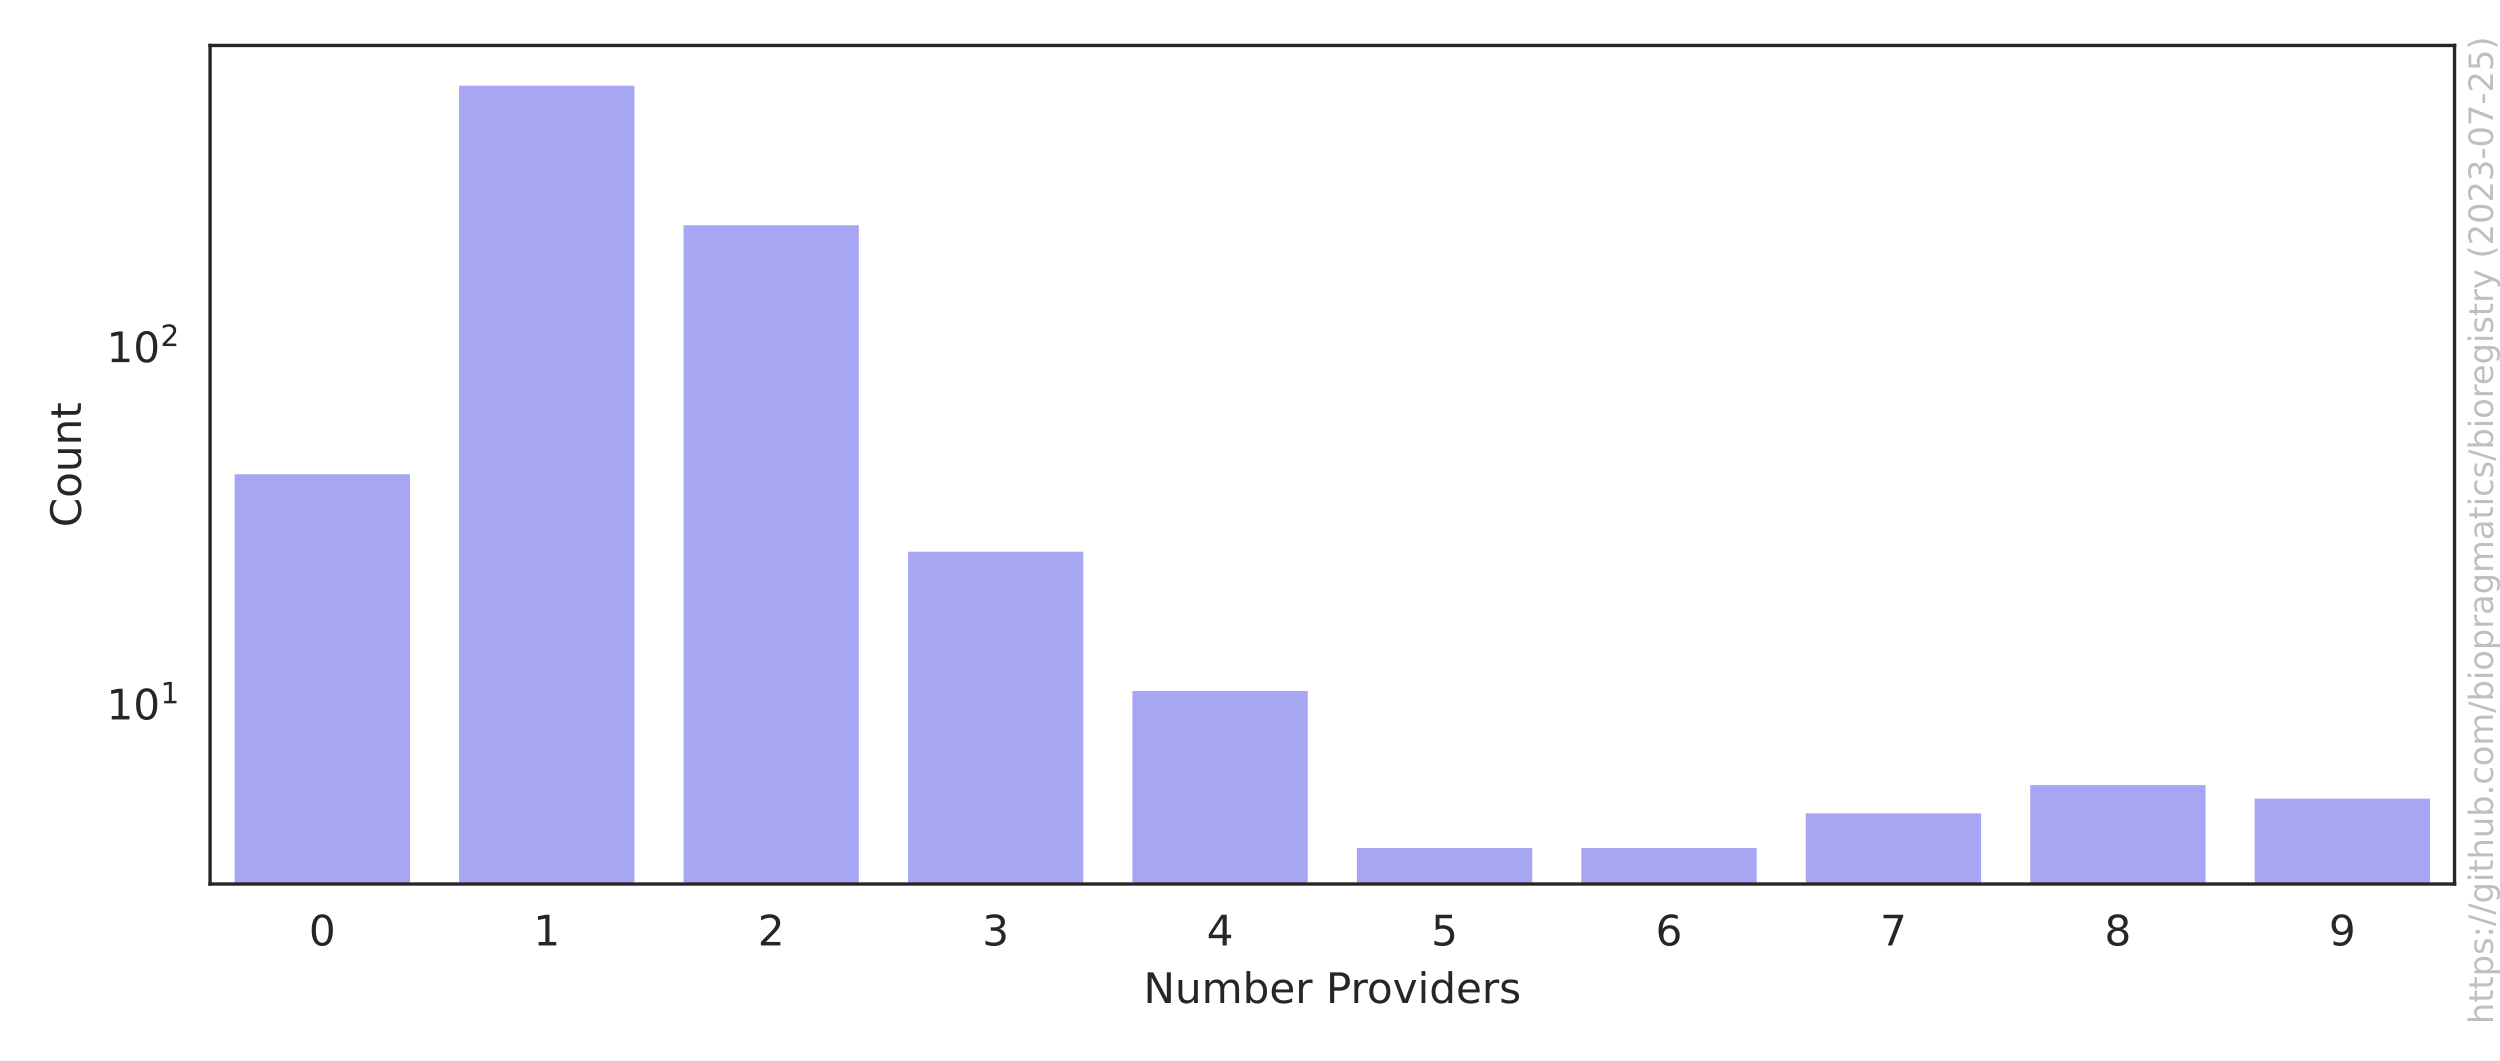
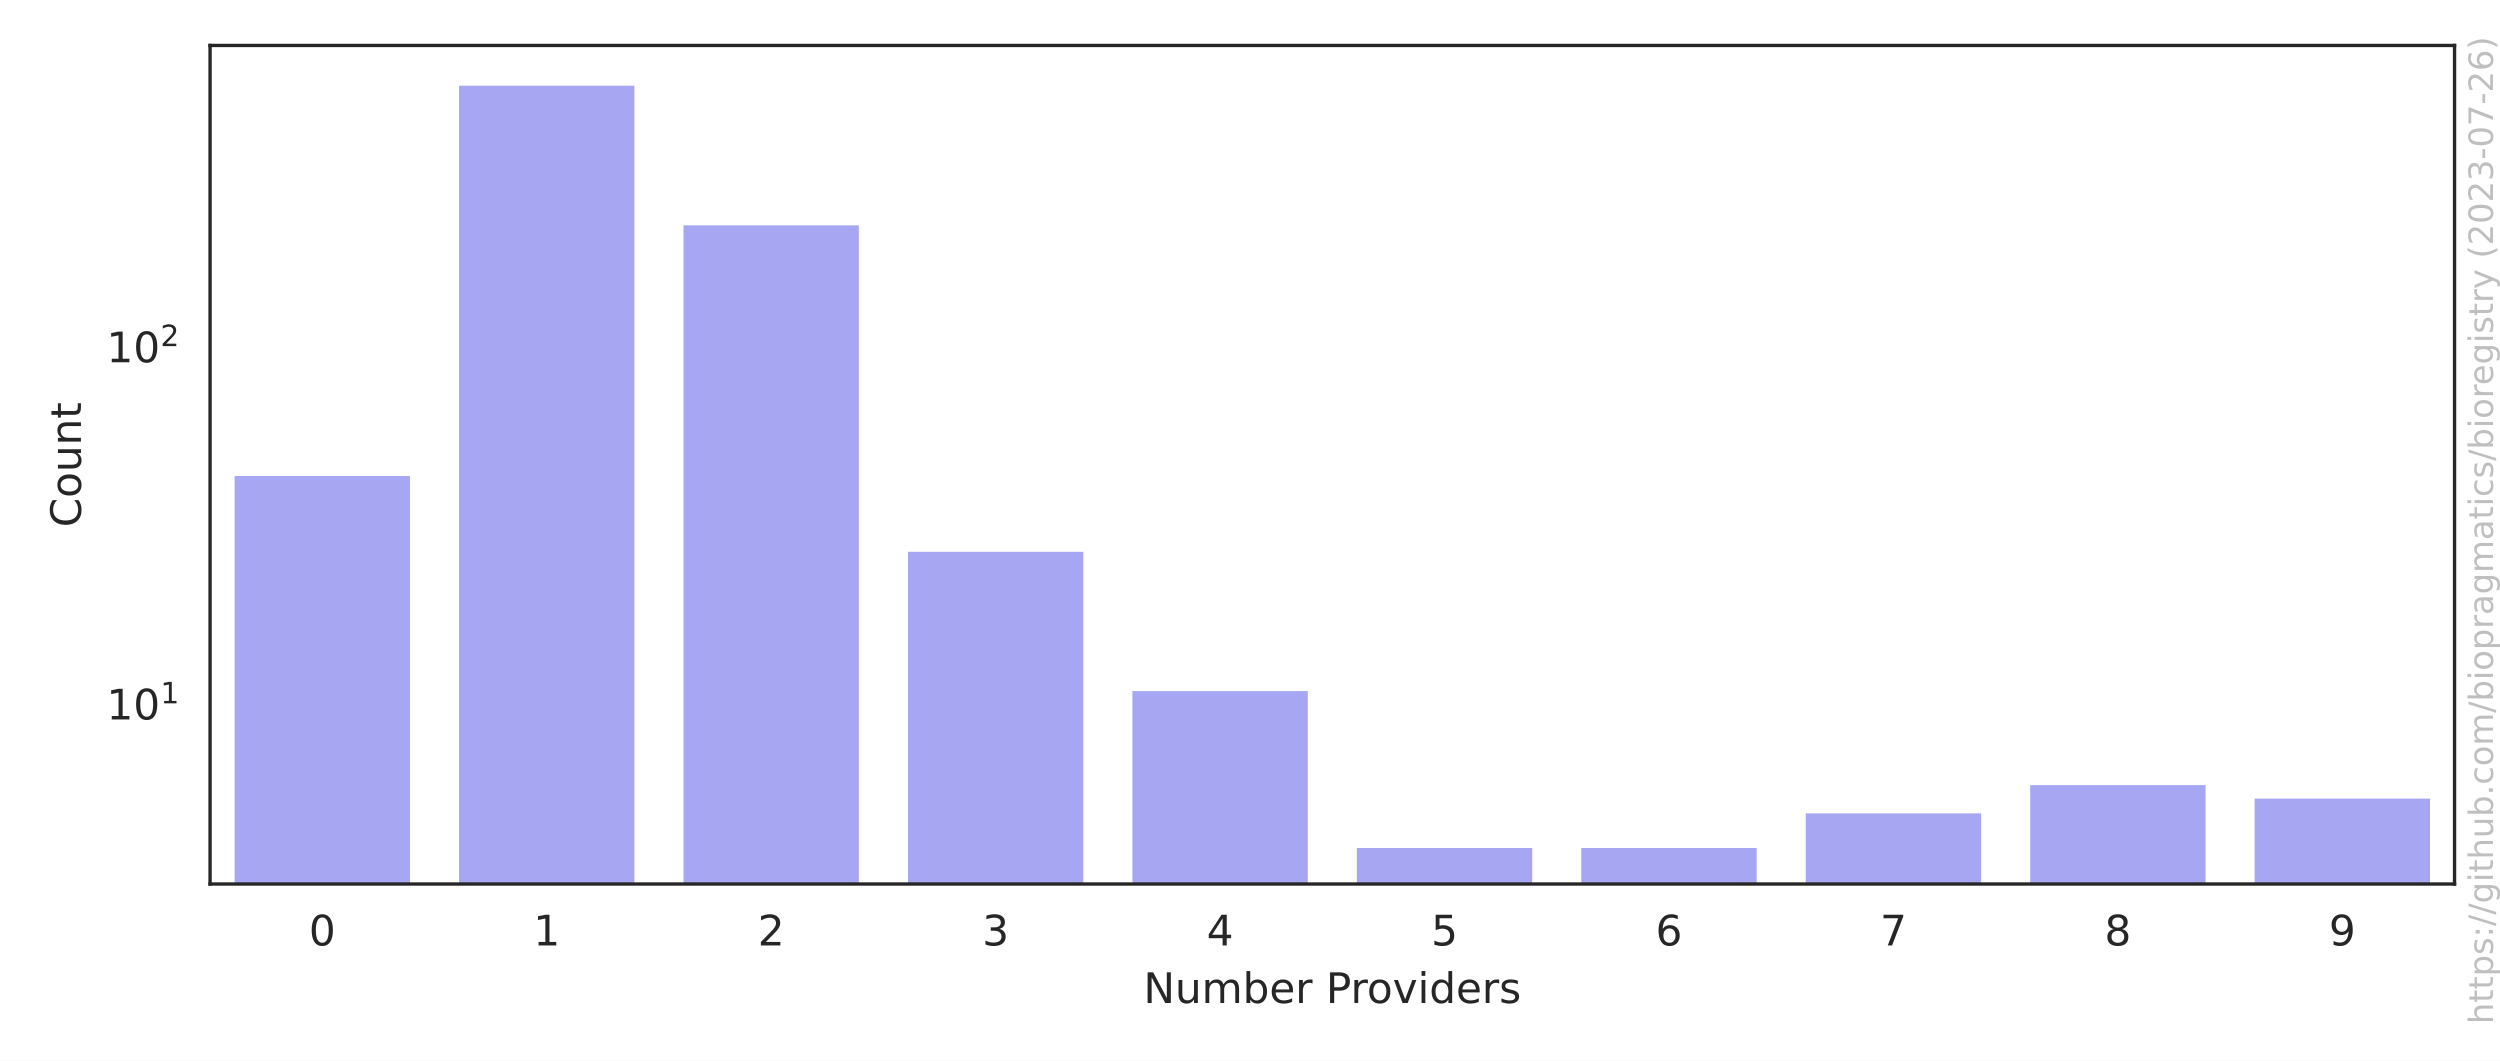
<svg xmlns="http://www.w3.org/2000/svg" xmlns:xlink="http://www.w3.org/1999/xlink" width="594pt" height="252pt" viewBox="0 0 594 252" version="1.1">
  <defs>
    <style type="text/css">*{stroke-linejoin: round; stroke-linecap: butt}</style>
  </defs>
  <g id="figure_1">
    <g id="patch_1">
      <path d="M 0 252  L 594 252  L 594 0  L 0 0  z " style="fill: #ffffff" />
    </g>
    <g id="axes_1">
      <g id="patch_2">
        <path d="M 49.913 210.04  L 583.2 210.04  L 583.2 10.8  L 49.913 10.8  z " style="fill: #ffffff" />
      </g>
      <g id="matplotlib.axis_1">
        <g id="xtick_1">
          <g id="text_1">
            <g style="fill: #262626" transform="translate(73.3958 224.6384) scale(0.1 -0.1)">
              <defs>
                <path id="DejaVuSans-30" d="M 2034 4250  Q 1547 4250 1301 3770  Q 1056 3291 1056 2328  Q 1056 1369 1301 889  Q 1547 409 2034 409  Q 2525 409 2770 889  Q 3016 1369 3016 2328  Q 3016 3291 2770 3770  Q 2525 4250 2034 4250  z M 2034 4750  Q 2819 4750 3233 4129  Q 3647 3509 3647 2328  Q 3647 1150 3233 529  Q 2819 -91 2034 -91  Q 1250 -91 836 529  Q 422 1150 422 2328  Q 422 3509 836 4129  Q 1250 4750 2034 4750  z " transform="scale(0.015625)" />
              </defs>
              <use xlink:href="#DejaVuSans-30" />
            </g>
          </g>
        </g>
        <g id="xtick_2">
          <g id="text_2">
            <g style="fill: #262626" transform="translate(126.7245 224.6384) scale(0.1 -0.1)">
              <defs>
                <path id="DejaVuSans-31" d="M 794 531  L 1825 531  L 1825 4091  L 703 3866  L 703 4441  L 1819 4666  L 2450 4666  L 2450 531  L 3481 531  L 3481 0  L 794 0  L 794 531  z " transform="scale(0.015625)" />
              </defs>
              <use xlink:href="#DejaVuSans-31" />
            </g>
          </g>
        </g>
        <g id="xtick_3">
          <g id="text_3">
            <g style="fill: #262626" transform="translate(180.0533 224.6384) scale(0.1 -0.1)">
              <defs>
                <path id="DejaVuSans-32" d="M 1228 531  L 3431 531  L 3431 0  L 469 0  L 469 531  Q 828 903 1448 1529  Q 2069 2156 2228 2338  Q 2531 2678 2651 2914  Q 2772 3150 2772 3378  Q 2772 3750 2511 3984  Q 2250 4219 1831 4219  Q 1534 4219 1204 4116  Q 875 4013 500 3803  L 500 4441  Q 881 4594 1212 4672  Q 1544 4750 1819 4750  Q 2544 4750 2975 4387  Q 3406 4025 3406 3419  Q 3406 3131 3298 2873  Q 3191 2616 2906 2266  Q 2828 2175 2409 1742  Q 1991 1309 1228 531  z " transform="scale(0.015625)" />
              </defs>
              <use xlink:href="#DejaVuSans-32" />
            </g>
          </g>
        </g>
        <g id="xtick_4">
          <g id="text_4">
            <g style="fill: #262626" transform="translate(233.382 224.6384) scale(0.1 -0.1)">
              <defs>
                <path id="DejaVuSans-33" d="M 2597 2516  Q 3050 2419 3304 2112  Q 3559 1806 3559 1356  Q 3559 666 3084 287  Q 2609 -91 1734 -91  Q 1441 -91 1130 -33  Q 819 25 488 141  L 488 750  Q 750 597 1062 519  Q 1375 441 1716 441  Q 2309 441 2620 675  Q 2931 909 2931 1356  Q 2931 1769 2642 2001  Q 2353 2234 1838 2234  L 1294 2234  L 1294 2753  L 1863 2753  Q 2328 2753 2575 2939  Q 2822 3125 2822 3475  Q 2822 3834 2567 4026  Q 2313 4219 1838 4219  Q 1578 4219 1281 4162  Q 984 4106 628 3988  L 628 4550  Q 988 4650 1302 4700  Q 1616 4750 1894 4750  Q 2613 4750 3031 4423  Q 3450 4097 3450 3541  Q 3450 3153 3228 2886  Q 3006 2619 2597 2516  z " transform="scale(0.015625)" />
              </defs>
              <use xlink:href="#DejaVuSans-33" />
            </g>
          </g>
        </g>
        <g id="xtick_5">
          <g id="text_5">
            <g style="fill: #262626" transform="translate(286.7107 224.6384) scale(0.1 -0.1)">
              <defs>
                <path id="DejaVuSans-34" d="M 2419 4116  L 825 1625  L 2419 1625  L 2419 4116  z M 2253 4666  L 3047 4666  L 3047 1625  L 3713 1625  L 3713 1100  L 3047 1100  L 3047 0  L 2419 0  L 2419 1100  L 313 1100  L 313 1709  L 2253 4666  z " transform="scale(0.015625)" />
              </defs>
              <use xlink:href="#DejaVuSans-34" />
            </g>
          </g>
        </g>
        <g id="xtick_6">
          <g id="text_6">
            <g style="fill: #262626" transform="translate(340.0395 224.6384) scale(0.1 -0.1)">
              <defs>
                <path id="DejaVuSans-35" d="M 691 4666  L 3169 4666  L 3169 4134  L 1269 4134  L 1269 2991  Q 1406 3038 1543 3061  Q 1681 3084 1819 3084  Q 2600 3084 3056 2656  Q 3513 2228 3513 1497  Q 3513 744 3044 326  Q 2575 -91 1722 -91  Q 1428 -91 1123 -41  Q 819 9 494 109  L 494 744  Q 775 591 1075 516  Q 1375 441 1709 441  Q 2250 441 2565 725  Q 2881 1009 2881 1497  Q 2881 1984 2565 2268  Q 2250 2553 1709 2553  Q 1456 2553 1204 2497  Q 953 2441 691 2322  L 691 4666  z " transform="scale(0.015625)" />
              </defs>
              <use xlink:href="#DejaVuSans-35" />
            </g>
          </g>
        </g>
        <g id="xtick_7">
          <g id="text_7">
            <g style="fill: #262626" transform="translate(393.3682 224.6384) scale(0.1 -0.1)">
              <defs>
                <path id="DejaVuSans-36" d="M 2113 2584  Q 1688 2584 1439 2293  Q 1191 2003 1191 1497  Q 1191 994 1439 701  Q 1688 409 2113 409  Q 2538 409 2786 701  Q 3034 994 3034 1497  Q 3034 2003 2786 2293  Q 2538 2584 2113 2584  z M 3366 4563  L 3366 3988  Q 3128 4100 2886 4159  Q 2644 4219 2406 4219  Q 1781 4219 1451 3797  Q 1122 3375 1075 2522  Q 1259 2794 1537 2939  Q 1816 3084 2150 3084  Q 2853 3084 3261 2657  Q 3669 2231 3669 1497  Q 3669 778 3244 343  Q 2819 -91 2113 -91  Q 1303 -91 875 529  Q 447 1150 447 2328  Q 447 3434 972 4092  Q 1497 4750 2381 4750  Q 2619 4750 2861 4703  Q 3103 4656 3366 4563  z " transform="scale(0.015625)" />
              </defs>
              <use xlink:href="#DejaVuSans-36" />
            </g>
          </g>
        </g>
        <g id="xtick_8">
          <g id="text_8">
            <g style="fill: #262626" transform="translate(446.6969 224.6384) scale(0.1 -0.1)">
              <defs>
                <path id="DejaVuSans-37" d="M 525 4666  L 3525 4666  L 3525 4397  L 1831 0  L 1172 0  L 2766 4134  L 525 4134  L 525 4666  z " transform="scale(0.015625)" />
              </defs>
              <use xlink:href="#DejaVuSans-37" />
            </g>
          </g>
        </g>
        <g id="xtick_9">
          <g id="text_9">
            <g style="fill: #262626" transform="translate(500.0257 224.6384) scale(0.1 -0.1)">
              <defs>
                <path id="DejaVuSans-38" d="M 2034 2216  Q 1584 2216 1326 1975  Q 1069 1734 1069 1313  Q 1069 891 1326 650  Q 1584 409 2034 409  Q 2484 409 2743 651  Q 3003 894 3003 1313  Q 3003 1734 2745 1975  Q 2488 2216 2034 2216  z M 1403 2484  Q 997 2584 770 2862  Q 544 3141 544 3541  Q 544 4100 942 4425  Q 1341 4750 2034 4750  Q 2731 4750 3128 4425  Q 3525 4100 3525 3541  Q 3525 3141 3298 2862  Q 3072 2584 2669 2484  Q 3125 2378 3379 2068  Q 3634 1759 3634 1313  Q 3634 634 3220 271  Q 2806 -91 2034 -91  Q 1263 -91 848 271  Q 434 634 434 1313  Q 434 1759 690 2068  Q 947 2378 1403 2484  z M 1172 3481  Q 1172 3119 1398 2916  Q 1625 2713 2034 2713  Q 2441 2713 2670 2916  Q 2900 3119 2900 3481  Q 2900 3844 2670 4047  Q 2441 4250 2034 4250  Q 1625 4250 1398 4047  Q 1172 3844 1172 3481  z " transform="scale(0.015625)" />
              </defs>
              <use xlink:href="#DejaVuSans-38" />
            </g>
          </g>
        </g>
        <g id="xtick_10">
          <g id="text_10">
            <g style="fill: #262626" transform="translate(553.3544 224.6384) scale(0.1 -0.1)">
              <defs>
                <path id="DejaVuSans-39" d="M 703 97  L 703 672  Q 941 559 1184 500  Q 1428 441 1663 441  Q 2288 441 2617 861  Q 2947 1281 2994 2138  Q 2813 1869 2534 1725  Q 2256 1581 1919 1581  Q 1219 1581 811 2004  Q 403 2428 403 3163  Q 403 3881 828 4315  Q 1253 4750 1959 4750  Q 2769 4750 3195 4129  Q 3622 3509 3622 2328  Q 3622 1225 3098 567  Q 2575 -91 1691 -91  Q 1453 -91 1209 -44  Q 966 3 703 97  z M 1959 2075  Q 2384 2075 2632 2365  Q 2881 2656 2881 3163  Q 2881 3666 2632 3958  Q 2384 4250 1959 4250  Q 1534 4250 1286 3958  Q 1038 3666 1038 3163  Q 1038 2656 1286 2365  Q 1534 2075 1959 2075  z " transform="scale(0.015625)" />
              </defs>
              <use xlink:href="#DejaVuSans-39" />
            </g>
          </g>
        </g>
        <g id="text_11">
          <g style="fill: #262626" transform="translate(271.6923 238.3166) scale(0.1 -0.1)">
            <defs>
              <path id="DejaVuSans-4e" d="M 628 4666  L 1478 4666  L 3547 763  L 3547 4666  L 4159 4666  L 4159 0  L 3309 0  L 1241 3903  L 1241 0  L 628 0  L 628 4666  z " transform="scale(0.015625)" />
              <path id="DejaVuSans-75" d="M 544 1381  L 544 3500  L 1119 3500  L 1119 1403  Q 1119 906 1312 657  Q 1506 409 1894 409  Q 2359 409 2629 706  Q 2900 1003 2900 1516  L 2900 3500  L 3475 3500  L 3475 0  L 2900 0  L 2900 538  Q 2691 219 2414 64  Q 2138 -91 1772 -91  Q 1169 -91 856 284  Q 544 659 544 1381  z M 1991 3584  L 1991 3584  z " transform="scale(0.015625)" />
              <path id="DejaVuSans-6d" d="M 3328 2828  Q 3544 3216 3844 3400  Q 4144 3584 4550 3584  Q 5097 3584 5394 3201  Q 5691 2819 5691 2113  L 5691 0  L 5113 0  L 5113 2094  Q 5113 2597 4934 2840  Q 4756 3084 4391 3084  Q 3944 3084 3684 2787  Q 3425 2491 3425 1978  L 3425 0  L 2847 0  L 2847 2094  Q 2847 2600 2669 2842  Q 2491 3084 2119 3084  Q 1678 3084 1418 2786  Q 1159 2488 1159 1978  L 1159 0  L 581 0  L 581 3500  L 1159 3500  L 1159 2956  Q 1356 3278 1631 3431  Q 1906 3584 2284 3584  Q 2666 3584 2933 3390  Q 3200 3197 3328 2828  z " transform="scale(0.015625)" />
              <path id="DejaVuSans-62" d="M 3116 1747  Q 3116 2381 2855 2742  Q 2594 3103 2138 3103  Q 1681 3103 1420 2742  Q 1159 2381 1159 1747  Q 1159 1113 1420 752  Q 1681 391 2138 391  Q 2594 391 2855 752  Q 3116 1113 3116 1747  z M 1159 2969  Q 1341 3281 1617 3432  Q 1894 3584 2278 3584  Q 2916 3584 3314 3078  Q 3713 2572 3713 1747  Q 3713 922 3314 415  Q 2916 -91 2278 -91  Q 1894 -91 1617 61  Q 1341 213 1159 525  L 1159 0  L 581 0  L 581 4863  L 1159 4863  L 1159 2969  z " transform="scale(0.015625)" />
              <path id="DejaVuSans-65" d="M 3597 1894  L 3597 1613  L 953 1613  Q 991 1019 1311 708  Q 1631 397 2203 397  Q 2534 397 2845 478  Q 3156 559 3463 722  L 3463 178  Q 3153 47 2828 -22  Q 2503 -91 2169 -91  Q 1331 -91 842 396  Q 353 884 353 1716  Q 353 2575 817 3079  Q 1281 3584 2069 3584  Q 2775 3584 3186 3129  Q 3597 2675 3597 1894  z M 3022 2063  Q 3016 2534 2758 2815  Q 2500 3097 2075 3097  Q 1594 3097 1305 2825  Q 1016 2553 972 2059  L 3022 2063  z " transform="scale(0.015625)" />
              <path id="DejaVuSans-72" d="M 2631 2963  Q 2534 3019 2420 3045  Q 2306 3072 2169 3072  Q 1681 3072 1420 2755  Q 1159 2438 1159 1844  L 1159 0  L 581 0  L 581 3500  L 1159 3500  L 1159 2956  Q 1341 3275 1631 3429  Q 1922 3584 2338 3584  Q 2397 3584 2469 3576  Q 2541 3569 2628 3553  L 2631 2963  z " transform="scale(0.015625)" />
              <path id="DejaVuSans-20" transform="scale(0.015625)" />
              <path id="DejaVuSans-50" d="M 1259 4147  L 1259 2394  L 2053 2394  Q 2494 2394 2734 2622  Q 2975 2850 2975 3272  Q 2975 3691 2734 3919  Q 2494 4147 2053 4147  L 1259 4147  z M 628 4666  L 2053 4666  Q 2838 4666 3239 4311  Q 3641 3956 3641 3272  Q 3641 2581 3239 2228  Q 2838 1875 2053 1875  L 1259 1875  L 1259 0  L 628 0  L 628 4666  z " transform="scale(0.015625)" />
              <path id="DejaVuSans-6f" d="M 1959 3097  Q 1497 3097 1228 2736  Q 959 2375 959 1747  Q 959 1119 1226 758  Q 1494 397 1959 397  Q 2419 397 2687 759  Q 2956 1122 2956 1747  Q 2956 2369 2687 2733  Q 2419 3097 1959 3097  z M 1959 3584  Q 2709 3584 3137 3096  Q 3566 2609 3566 1747  Q 3566 888 3137 398  Q 2709 -91 1959 -91  Q 1206 -91 779 398  Q 353 888 353 1747  Q 353 2609 779 3096  Q 1206 3584 1959 3584  z " transform="scale(0.015625)" />
              <path id="DejaVuSans-76" d="M 191 3500  L 800 3500  L 1894 563  L 2988 3500  L 3597 3500  L 2284 0  L 1503 0  L 191 3500  z " transform="scale(0.015625)" />
              <path id="DejaVuSans-69" d="M 603 3500  L 1178 3500  L 1178 0  L 603 0  L 603 3500  z M 603 4863  L 1178 4863  L 1178 4134  L 603 4134  L 603 4863  z " transform="scale(0.015625)" />
              <path id="DejaVuSans-64" d="M 2906 2969  L 2906 4863  L 3481 4863  L 3481 0  L 2906 0  L 2906 525  Q 2725 213 2448 61  Q 2172 -91 1784 -91  Q 1150 -91 751 415  Q 353 922 353 1747  Q 353 2572 751 3078  Q 1150 3584 1784 3584  Q 2172 3584 2448 3432  Q 2725 3281 2906 2969  z M 947 1747  Q 947 1113 1208 752  Q 1469 391 1925 391  Q 2381 391 2643 752  Q 2906 1113 2906 1747  Q 2906 2381 2643 2742  Q 2381 3103 1925 3103  Q 1469 3103 1208 2742  Q 947 2381 947 1747  z " transform="scale(0.015625)" />
              <path id="DejaVuSans-73" d="M 2834 3397  L 2834 2853  Q 2591 2978 2328 3040  Q 2066 3103 1784 3103  Q 1356 3103 1142 2972  Q 928 2841 928 2578  Q 928 2378 1081 2264  Q 1234 2150 1697 2047  L 1894 2003  Q 2506 1872 2764 1633  Q 3022 1394 3022 966  Q 3022 478 2636 193  Q 2250 -91 1575 -91  Q 1294 -91 989 -36  Q 684 19 347 128  L 347 722  Q 666 556 975 473  Q 1284 391 1588 391  Q 1994 391 2212 530  Q 2431 669 2431 922  Q 2431 1156 2273 1281  Q 2116 1406 1581 1522  L 1381 1569  Q 847 1681 609 1914  Q 372 2147 372 2553  Q 372 3047 722 3315  Q 1072 3584 1716 3584  Q 2034 3584 2315 3537  Q 2597 3491 2834 3397  z " transform="scale(0.015625)" />
            </defs>
            <use xlink:href="#DejaVuSans-4e" />
            <use xlink:href="#DejaVuSans-75" x="74.805" />
            <use xlink:href="#DejaVuSans-6d" x="138.184" />
            <use xlink:href="#DejaVuSans-62" x="235.596" />
            <use xlink:href="#DejaVuSans-65" x="299.072" />
            <use xlink:href="#DejaVuSans-72" x="360.596" />
            <use xlink:href="#DejaVuSans-20" x="401.709" />
            <use xlink:href="#DejaVuSans-50" x="433.496" />
            <use xlink:href="#DejaVuSans-72" x="492.049" />
            <use xlink:href="#DejaVuSans-6f" x="530.912" />
            <use xlink:href="#DejaVuSans-76" x="592.094" />
            <use xlink:href="#DejaVuSans-69" x="651.273" />
            <use xlink:href="#DejaVuSans-64" x="679.057" />
            <use xlink:href="#DejaVuSans-65" x="742.533" />
            <use xlink:href="#DejaVuSans-72" x="804.057" />
            <use xlink:href="#DejaVuSans-73" x="845.17" />
          </g>
        </g>
      </g>
      <g id="matplotlib.axis_2">
        <g id="ytick_1">
          <g id="text_12">
-             <g style="fill: #262626" transform="translate(25.31268 171.006) scale(0.1 -0.1)">
+             <g style="fill: #262626" transform="translate(25.31268 171.0123) scale(0.1 -0.1)">
              <use xlink:href="#DejaVuSans-31" transform="translate(0 0.684375)" />
              <use xlink:href="#DejaVuSans-30" transform="translate(63.62305 0.684375)" />
              <use xlink:href="#DejaVuSans-31" transform="translate(128.2031 38.96563) scale(0.7)" />
            </g>
          </g>
        </g>
        <g id="ytick_2">
          <g id="text_13">
-             <g style="fill: #262626" transform="translate(25.31268 86.12661) scale(0.1 -0.1)">
+             <g style="fill: #262626" transform="translate(25.31268 86.14877) scale(0.1 -0.1)">
              <use xlink:href="#DejaVuSans-31" transform="translate(0 0.765625)" />
              <use xlink:href="#DejaVuSans-30" transform="translate(63.62305 0.765625)" />
              <use xlink:href="#DejaVuSans-32" transform="translate(128.2031 39.04688) scale(0.7)" />
            </g>
          </g>
        </g>
        <g id="ytick_3" />
        <g id="ytick_4" />
        <g id="ytick_5" />
        <g id="ytick_6" />
        <g id="ytick_7" />
        <g id="ytick_8" />
        <g id="ytick_9" />
        <g id="ytick_10" />
        <g id="ytick_11" />
        <g id="ytick_12" />
        <g id="ytick_13" />
        <g id="ytick_14" />
        <g id="ytick_15" />
        <g id="ytick_16" />
        <g id="ytick_17" />
        <g id="ytick_18" />
        <g id="ytick_19" />
        <g id="ytick_20" />
        <g id="ytick_21" />
        <g id="text_14">
          <g style="fill: #262626" transform="translate(19.233 125.2684) rotate(-90) scale(0.1 -0.1)">
            <defs>
              <path id="DejaVuSans-43" d="M 4122 4306  L 4122 3641  Q 3803 3938 3442 4084  Q 3081 4231 2675 4231  Q 1875 4231 1450 3742  Q 1025 3253 1025 2328  Q 1025 1406 1450 917  Q 1875 428 2675 428  Q 3081 428 3442 575  Q 3803 722 4122 1019  L 4122 359  Q 3791 134 3420 21  Q 3050 -91 2638 -91  Q 1578 -91 968 557  Q 359 1206 359 2328  Q 359 3453 968 4101  Q 1578 4750 2638 4750  Q 3056 4750 3426 4639  Q 3797 4528 4122 4306  z " transform="scale(0.015625)" />
              <path id="DejaVuSans-6e" d="M 3513 2113  L 3513 0  L 2938 0  L 2938 2094  Q 2938 2591 2744 2837  Q 2550 3084 2163 3084  Q 1697 3084 1428 2787  Q 1159 2491 1159 1978  L 1159 0  L 581 0  L 581 3500  L 1159 3500  L 1159 2956  Q 1366 3272 1645 3428  Q 1925 3584 2291 3584  Q 2894 3584 3203 3211  Q 3513 2838 3513 2113  z " transform="scale(0.015625)" />
              <path id="DejaVuSans-74" d="M 1172 4494  L 1172 3500  L 2356 3500  L 2356 3053  L 1172 3053  L 1172 1153  Q 1172 725 1289 603  Q 1406 481 1766 481  L 2356 481  L 2356 0  L 1766 0  Q 1100 0 847 248  Q 594 497 594 1153  L 594 3053  L 172 3053  L 172 3500  L 594 3500  L 594 4494  L 1172 4494  z " transform="scale(0.015625)" />
            </defs>
            <use xlink:href="#DejaVuSans-43" />
            <use xlink:href="#DejaVuSans-6f" x="69.824" />
            <use xlink:href="#DejaVuSans-75" x="131.006" />
            <use xlink:href="#DejaVuSans-6e" x="194.385" />
            <use xlink:href="#DejaVuSans-74" x="257.764" />
          </g>
        </g>
      </g>
      <g id="patch_3">
-         <path d="M 55.246 85131.441  L 97.909 85131.441  L 97.909 112.174  L 55.246 112.174  z " clip-path="url(#p84426c0476)" style="fill: #2020df; opacity: 0.4; stroke: #ffffff; stroke-linejoin: miter" />
+         <path d="M 55.246 85115.579  L 97.909 85115.579  L 97.909 112.607  L 55.246 112.607  z " clip-path="url(#p84426c0476)" style="fill: #2020df; opacity: 0.4; stroke: #ffffff; stroke-linejoin: miter" />
      </g>
      <g id="patch_4">
-         <path d="M 108.574 85131.441  L 151.237 85131.441  L 151.237 19.856  L 108.574 19.856  z " clip-path="url(#p84426c0476)" style="fill: #2020df; opacity: 0.4; stroke: #ffffff; stroke-linejoin: miter" />
+         <path d="M 108.574 85115.579  L 151.237 85115.579  L 151.237 19.856  L 108.574 19.856  z " clip-path="url(#p84426c0476)" style="fill: #2020df; opacity: 0.4; stroke: #ffffff; stroke-linejoin: miter" />
      </g>
      <g id="patch_5">
-         <path d="M 161.903 85131.441  L 204.566 85131.441  L 204.566 53.012  L 161.903 53.012  z " clip-path="url(#p84426c0476)" style="fill: #2020df; opacity: 0.4; stroke: #ffffff; stroke-linejoin: miter" />
+         <path d="M 161.903 85115.579  L 204.566 85115.579  L 204.566 53.04  L 161.903 53.04  z " clip-path="url(#p84426c0476)" style="fill: #2020df; opacity: 0.4; stroke: #ffffff; stroke-linejoin: miter" />
      </g>
      <g id="patch_6">
-         <path d="M 215.232 85131.441  L 257.895 85131.441  L 257.895 130.593  L 215.232 130.593  z " clip-path="url(#p84426c0476)" style="fill: #2020df; opacity: 0.4; stroke: #ffffff; stroke-linejoin: miter" />
+         <path d="M 215.232 85115.579  L 257.895 85115.579  L 257.895 130.606  L 215.232 130.606  z " clip-path="url(#p84426c0476)" style="fill: #2020df; opacity: 0.4; stroke: #ffffff; stroke-linejoin: miter" />
      </g>
      <g id="patch_7">
-         <path d="M 268.56 85131.441  L 311.223 85131.441  L 311.223 163.693  L 268.56 163.693  z " clip-path="url(#p84426c0476)" style="fill: #2020df; opacity: 0.4; stroke: #ffffff; stroke-linejoin: miter" />
+         <path d="M 268.56 85115.579  L 311.223 85115.579  L 311.223 163.7  L 268.56 163.7  z " clip-path="url(#p84426c0476)" style="fill: #2020df; opacity: 0.4; stroke: #ffffff; stroke-linejoin: miter" />
      </g>
      <g id="patch_8">
-         <path d="M 321.889 85131.441  L 364.552 85131.441  L 364.552 200.984  L 321.889 200.984  z " clip-path="url(#p84426c0476)" style="fill: #2020df; opacity: 0.4; stroke: #ffffff; stroke-linejoin: miter" />
+         <path d="M 321.889 85115.579  L 364.552 85115.579  L 364.552 200.984  L 321.889 200.984  z " clip-path="url(#p84426c0476)" style="fill: #2020df; opacity: 0.4; stroke: #ffffff; stroke-linejoin: miter" />
      </g>
      <g id="patch_9">
-         <path d="M 375.218 85131.441  L 417.881 85131.441  L 417.881 200.984  L 375.218 200.984  z " clip-path="url(#p84426c0476)" style="fill: #2020df; opacity: 0.4; stroke: #ffffff; stroke-linejoin: miter" />
+         <path d="M 375.218 85115.579  L 417.881 85115.579  L 417.881 200.984  L 375.218 200.984  z " clip-path="url(#p84426c0476)" style="fill: #2020df; opacity: 0.4; stroke: #ffffff; stroke-linejoin: miter" />
      </g>
      <g id="patch_10">
-         <path d="M 428.547 85131.441  L 471.21 85131.441  L 471.21 192.758  L 428.547 192.758  z " clip-path="url(#p84426c0476)" style="fill: #2020df; opacity: 0.4; stroke: #ffffff; stroke-linejoin: miter" />
+         <path d="M 428.547 85115.579  L 471.21 85115.579  L 471.21 192.76  L 428.547 192.76  z " clip-path="url(#p84426c0476)" style="fill: #2020df; opacity: 0.4; stroke: #ffffff; stroke-linejoin: miter" />
      </g>
      <g id="patch_11">
-         <path d="M 481.875 85131.441  L 524.538 85131.441  L 524.538 186.037  L 481.875 186.037  z " clip-path="url(#p84426c0476)" style="fill: #2020df; opacity: 0.4; stroke: #ffffff; stroke-linejoin: miter" />
+         <path d="M 481.875 85115.579  L 524.538 85115.579  L 524.538 186.04  L 481.875 186.04  z " clip-path="url(#p84426c0476)" style="fill: #2020df; opacity: 0.4; stroke: #ffffff; stroke-linejoin: miter" />
      </g>
      <g id="patch_12">
-         <path d="M 535.204 85131.441  L 577.867 85131.441  L 577.867 189.245  L 535.204 189.245  z " clip-path="url(#p84426c0476)" style="fill: #2020df; opacity: 0.4; stroke: #ffffff; stroke-linejoin: miter" />
+         <path d="M 535.204 85115.579  L 577.867 85115.579  L 577.867 189.247  L 535.204 189.247  z " clip-path="url(#p84426c0476)" style="fill: #2020df; opacity: 0.4; stroke: #ffffff; stroke-linejoin: miter" />
      </g>
      <g id="patch_13">
        <path d="M 49.913 210.04  L 49.913 10.8  " style="fill: none; stroke: #262626; stroke-width: 0.8; stroke-linejoin: miter; stroke-linecap: square" />
      </g>
      <g id="patch_14">
        <path d="M 583.2 210.04  L 583.2 10.8  " style="fill: none; stroke: #262626; stroke-width: 0.8; stroke-linejoin: miter; stroke-linecap: square" />
      </g>
      <g id="patch_15">
        <path d="M 49.913 210.04  L 583.2 210.04  " style="fill: none; stroke: #262626; stroke-width: 0.8; stroke-linejoin: miter; stroke-linecap: square" />
      </g>
      <g id="patch_16">
        <path d="M 49.913 10.8  L 583.2 10.8  " style="fill: none; stroke: #262626; stroke-width: 0.8; stroke-linejoin: miter; stroke-linecap: square" />
      </g>
    </g>
    <g id="text_15">
      <g style="fill: #808080; opacity: 0.5" transform="translate(592.3362 243.3237) rotate(-90) scale(0.08 -0.08)">
        <defs>
          <path id="DejaVuSans-68" d="M 3513 2113  L 3513 0  L 2938 0  L 2938 2094  Q 2938 2591 2744 2837  Q 2550 3084 2163 3084  Q 1697 3084 1428 2787  Q 1159 2491 1159 1978  L 1159 0  L 581 0  L 581 4863  L 1159 4863  L 1159 2956  Q 1366 3272 1645 3428  Q 1925 3584 2291 3584  Q 2894 3584 3203 3211  Q 3513 2838 3513 2113  z " transform="scale(0.015625)" />
          <path id="DejaVuSans-70" d="M 1159 525  L 1159 -1331  L 581 -1331  L 581 3500  L 1159 3500  L 1159 2969  Q 1341 3281 1617 3432  Q 1894 3584 2278 3584  Q 2916 3584 3314 3078  Q 3713 2572 3713 1747  Q 3713 922 3314 415  Q 2916 -91 2278 -91  Q 1894 -91 1617 61  Q 1341 213 1159 525  z M 3116 1747  Q 3116 2381 2855 2742  Q 2594 3103 2138 3103  Q 1681 3103 1420 2742  Q 1159 2381 1159 1747  Q 1159 1113 1420 752  Q 1681 391 2138 391  Q 2594 391 2855 752  Q 3116 1113 3116 1747  z " transform="scale(0.015625)" />
          <path id="DejaVuSans-3a" d="M 750 794  L 1409 794  L 1409 0  L 750 0  L 750 794  z M 750 3309  L 1409 3309  L 1409 2516  L 750 2516  L 750 3309  z " transform="scale(0.015625)" />
          <path id="DejaVuSans-2f" d="M 1625 4666  L 2156 4666  L 531 -594  L 0 -594  L 1625 4666  z " transform="scale(0.015625)" />
          <path id="DejaVuSans-67" d="M 2906 1791  Q 2906 2416 2648 2759  Q 2391 3103 1925 3103  Q 1463 3103 1205 2759  Q 947 2416 947 1791  Q 947 1169 1205 825  Q 1463 481 1925 481  Q 2391 481 2648 825  Q 2906 1169 2906 1791  z M 3481 434  Q 3481 -459 3084 -895  Q 2688 -1331 1869 -1331  Q 1566 -1331 1297 -1286  Q 1028 -1241 775 -1147  L 775 -588  Q 1028 -725 1275 -790  Q 1522 -856 1778 -856  Q 2344 -856 2625 -561  Q 2906 -266 2906 331  L 2906 616  Q 2728 306 2450 153  Q 2172 0 1784 0  Q 1141 0 747 490  Q 353 981 353 1791  Q 353 2603 747 3093  Q 1141 3584 1784 3584  Q 2172 3584 2450 3431  Q 2728 3278 2906 2969  L 2906 3500  L 3481 3500  L 3481 434  z " transform="scale(0.015625)" />
          <path id="DejaVuSans-2e" d="M 684 794  L 1344 794  L 1344 0  L 684 0  L 684 794  z " transform="scale(0.015625)" />
          <path id="DejaVuSans-63" d="M 3122 3366  L 3122 2828  Q 2878 2963 2633 3030  Q 2388 3097 2138 3097  Q 1578 3097 1268 2742  Q 959 2388 959 1747  Q 959 1106 1268 751  Q 1578 397 2138 397  Q 2388 397 2633 464  Q 2878 531 3122 666  L 3122 134  Q 2881 22 2623 -34  Q 2366 -91 2075 -91  Q 1284 -91 818 406  Q 353 903 353 1747  Q 353 2603 823 3093  Q 1294 3584 2113 3584  Q 2378 3584 2631 3529  Q 2884 3475 3122 3366  z " transform="scale(0.015625)" />
          <path id="DejaVuSans-61" d="M 2194 1759  Q 1497 1759 1228 1600  Q 959 1441 959 1056  Q 959 750 1161 570  Q 1363 391 1709 391  Q 2188 391 2477 730  Q 2766 1069 2766 1631  L 2766 1759  L 2194 1759  z M 3341 1997  L 3341 0  L 2766 0  L 2766 531  Q 2569 213 2275 61  Q 1981 -91 1556 -91  Q 1019 -91 701 211  Q 384 513 384 1019  Q 384 1609 779 1909  Q 1175 2209 1959 2209  L 2766 2209  L 2766 2266  Q 2766 2663 2505 2880  Q 2244 3097 1772 3097  Q 1472 3097 1187 3025  Q 903 2953 641 2809  L 641 3341  Q 956 3463 1253 3523  Q 1550 3584 1831 3584  Q 2591 3584 2966 3190  Q 3341 2797 3341 1997  z " transform="scale(0.015625)" />
          <path id="DejaVuSans-79" d="M 2059 -325  Q 1816 -950 1584 -1140  Q 1353 -1331 966 -1331  L 506 -1331  L 506 -850  L 844 -850  Q 1081 -850 1212 -737  Q 1344 -625 1503 -206  L 1606 56  L 191 3500  L 800 3500  L 1894 763  L 2988 3500  L 3597 3500  L 2059 -325  z " transform="scale(0.015625)" />
          <path id="DejaVuSans-28" d="M 1984 4856  Q 1566 4138 1362 3434  Q 1159 2731 1159 2009  Q 1159 1288 1364 580  Q 1569 -128 1984 -844  L 1484 -844  Q 1016 -109 783 600  Q 550 1309 550 2009  Q 550 2706 781 3412  Q 1013 4119 1484 4856  L 1984 4856  z " transform="scale(0.015625)" />
          <path id="DejaVuSans-2d" d="M 313 2009  L 1997 2009  L 1997 1497  L 313 1497  L 313 2009  z " transform="scale(0.015625)" />
          <path id="DejaVuSans-29" d="M 513 4856  L 1013 4856  Q 1481 4119 1714 3412  Q 1947 2706 1947 2009  Q 1947 1309 1714 600  Q 1481 -109 1013 -844  L 513 -844  Q 928 -128 1133 580  Q 1338 1288 1338 2009  Q 1338 2731 1133 3434  Q 928 4138 513 4856  z " transform="scale(0.015625)" />
        </defs>
        <use xlink:href="#DejaVuSans-68" />
        <use xlink:href="#DejaVuSans-74" x="63.379" />
        <use xlink:href="#DejaVuSans-74" x="102.588" />
        <use xlink:href="#DejaVuSans-70" x="141.797" />
        <use xlink:href="#DejaVuSans-73" x="205.273" />
        <use xlink:href="#DejaVuSans-3a" x="257.373" />
        <use xlink:href="#DejaVuSans-2f" x="291.064" />
        <use xlink:href="#DejaVuSans-2f" x="324.756" />
        <use xlink:href="#DejaVuSans-67" x="358.447" />
        <use xlink:href="#DejaVuSans-69" x="421.924" />
        <use xlink:href="#DejaVuSans-74" x="449.707" />
        <use xlink:href="#DejaVuSans-68" x="488.916" />
        <use xlink:href="#DejaVuSans-75" x="552.295" />
        <use xlink:href="#DejaVuSans-62" x="615.674" />
        <use xlink:href="#DejaVuSans-2e" x="679.15" />
        <use xlink:href="#DejaVuSans-63" x="710.938" />
        <use xlink:href="#DejaVuSans-6f" x="765.918" />
        <use xlink:href="#DejaVuSans-6d" x="827.1" />
        <use xlink:href="#DejaVuSans-2f" x="924.512" />
        <use xlink:href="#DejaVuSans-62" x="958.203" />
        <use xlink:href="#DejaVuSans-69" x="1021.68" />
        <use xlink:href="#DejaVuSans-6f" x="1049.463" />
        <use xlink:href="#DejaVuSans-70" x="1110.645" />
        <use xlink:href="#DejaVuSans-72" x="1174.121" />
        <use xlink:href="#DejaVuSans-61" x="1215.234" />
        <use xlink:href="#DejaVuSans-67" x="1276.514" />
        <use xlink:href="#DejaVuSans-6d" x="1339.99" />
        <use xlink:href="#DejaVuSans-61" x="1437.402" />
        <use xlink:href="#DejaVuSans-74" x="1498.682" />
        <use xlink:href="#DejaVuSans-69" x="1537.891" />
        <use xlink:href="#DejaVuSans-63" x="1565.674" />
        <use xlink:href="#DejaVuSans-73" x="1620.654" />
        <use xlink:href="#DejaVuSans-2f" x="1672.754" />
        <use xlink:href="#DejaVuSans-62" x="1706.445" />
        <use xlink:href="#DejaVuSans-69" x="1769.922" />
        <use xlink:href="#DejaVuSans-6f" x="1797.705" />
        <use xlink:href="#DejaVuSans-72" x="1858.887" />
        <use xlink:href="#DejaVuSans-65" x="1897.75" />
        <use xlink:href="#DejaVuSans-67" x="1959.273" />
        <use xlink:href="#DejaVuSans-69" x="2022.75" />
        <use xlink:href="#DejaVuSans-73" x="2050.533" />
        <use xlink:href="#DejaVuSans-74" x="2102.633" />
        <use xlink:href="#DejaVuSans-72" x="2141.842" />
        <use xlink:href="#DejaVuSans-79" x="2182.955" />
        <use xlink:href="#DejaVuSans-20" x="2242.135" />
        <use xlink:href="#DejaVuSans-28" x="2273.922" />
        <use xlink:href="#DejaVuSans-32" x="2312.936" />
        <use xlink:href="#DejaVuSans-30" x="2376.559" />
        <use xlink:href="#DejaVuSans-32" x="2440.182" />
        <use xlink:href="#DejaVuSans-33" x="2503.805" />
        <use xlink:href="#DejaVuSans-2d" x="2567.428" />
        <use xlink:href="#DejaVuSans-30" x="2603.512" />
        <use xlink:href="#DejaVuSans-37" x="2667.135" />
        <use xlink:href="#DejaVuSans-2d" x="2730.758" />
        <use xlink:href="#DejaVuSans-32" x="2766.842" />
-         <use xlink:href="#DejaVuSans-35" x="2830.465" />
+         <use xlink:href="#DejaVuSans-36" x="2830.465" />
        <use xlink:href="#DejaVuSans-29" x="2894.088" />
      </g>
    </g>
  </g>
  <defs>
    <clipPath id="p84426c0476">
      <rect x="49.913" y="10.8" width="533.287" height="199.24" />
    </clipPath>
  </defs>
</svg>
